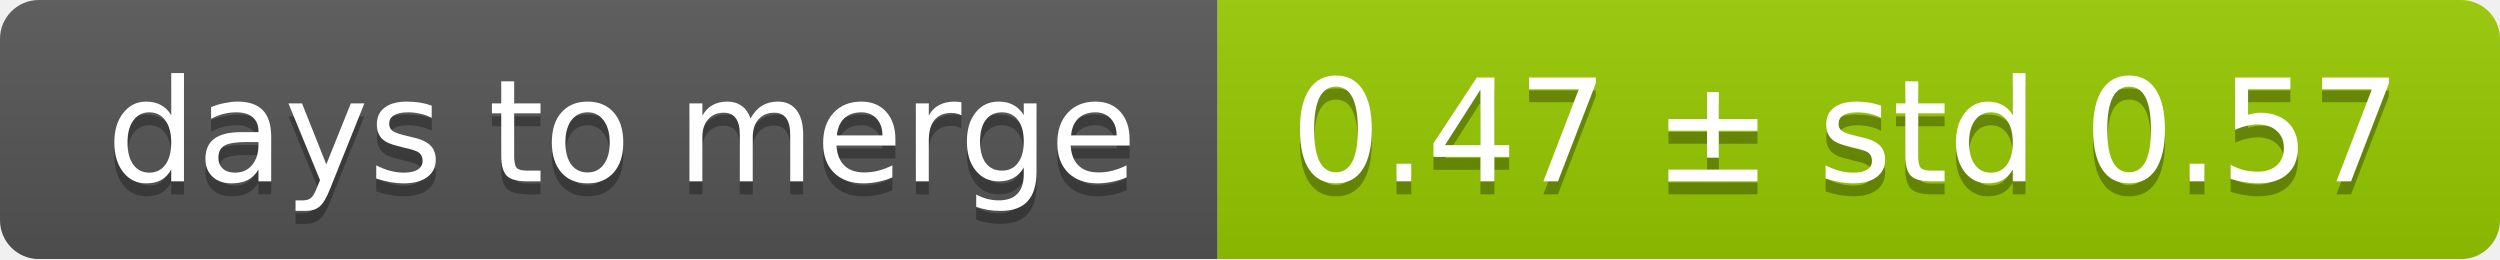
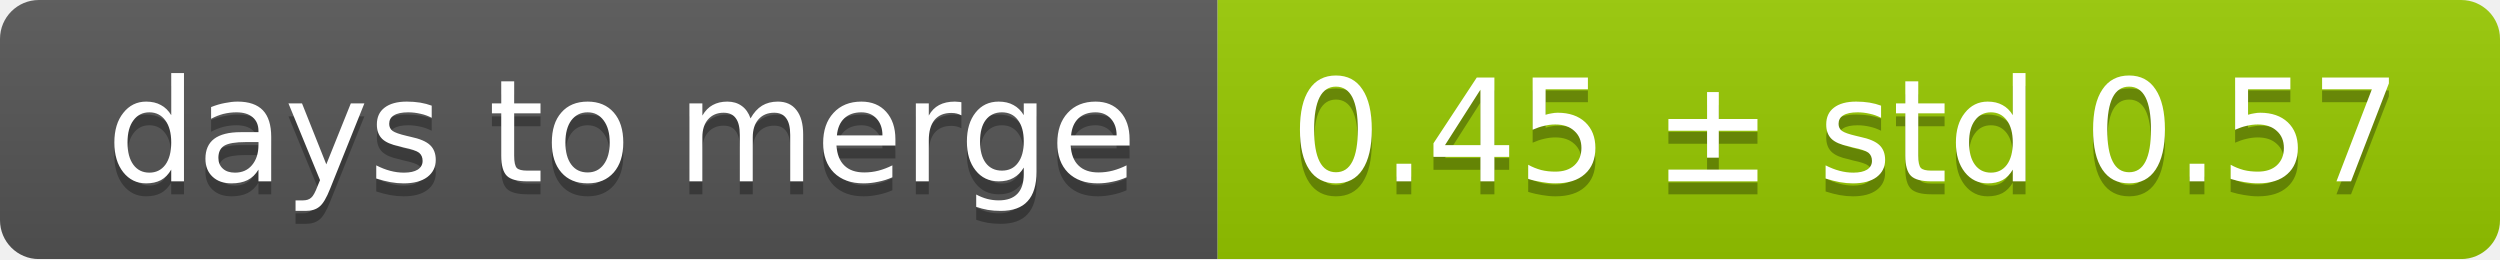
<svg xmlns="http://www.w3.org/2000/svg" width="193" height="20">
  <linearGradient id="smooth" x2="0" y2="100%">
    <stop offset="0" stop-color="#bbb" stop-opacity=".1" />
    <stop offset="1" stop-opacity=".1" />
  </linearGradient>
  <mask id="round">
    <rect width="193" height="20" rx="3" fill="#fff" />
  </mask>
  <g mask="url(#round)">
    <rect width="94" height="20" fill="#555" />
    <rect x="94" width="99" height="20" fill="#97ca00" />
    <rect width="193" height="20" fill="url(#smooth)" />
  </g>
  <g fill="#fff" text-anchor="middle" font-family="DejaVu Sans,Verdana,Geneva,sans-serif" font-size="11">
    <text x="48" y="15" fill="#010101" fill-opacity=".3">days to merge</text>
    <text x="48" y="14">days to merge</text>
-     <text x="142.5" y="15" fill="#010101" fill-opacity=".3">0.47 ± std 0.57</text>
-     <text x="142.5" y="14">0.47 ± std 0.57</text>
+     <text x="142.5" y="15" fill="#010101" fill-opacity=".3">0.45 ± std 0.57</text>
+     <text x="142.5" y="14">0.45 ± std 0.57</text>
  </g>
</svg>
